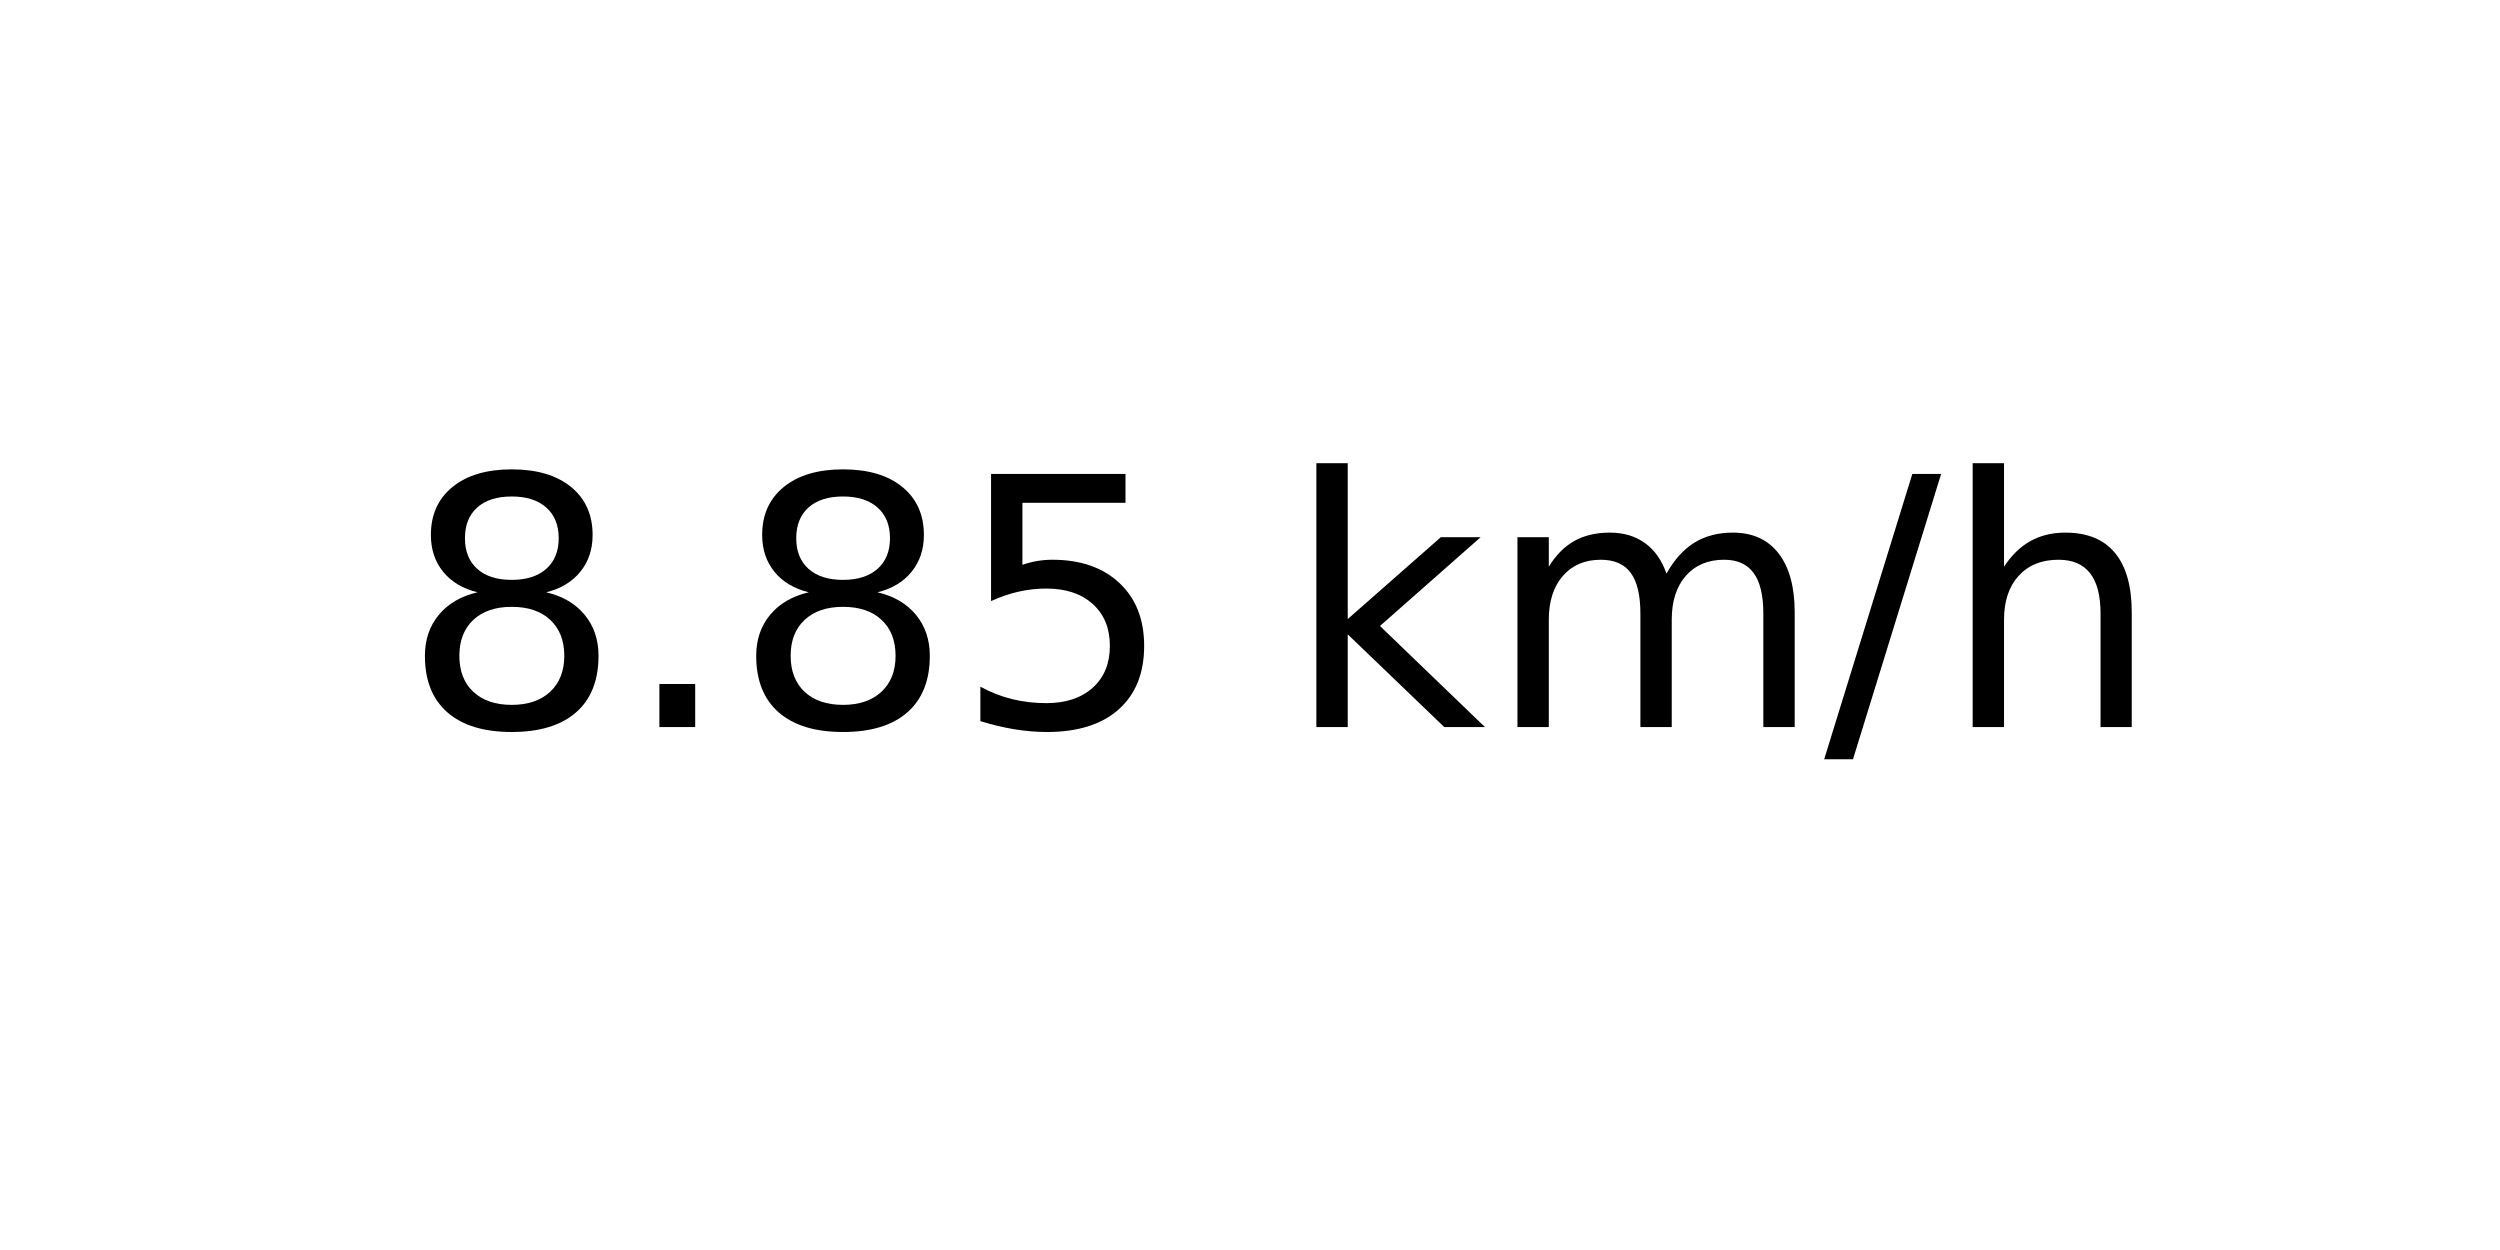
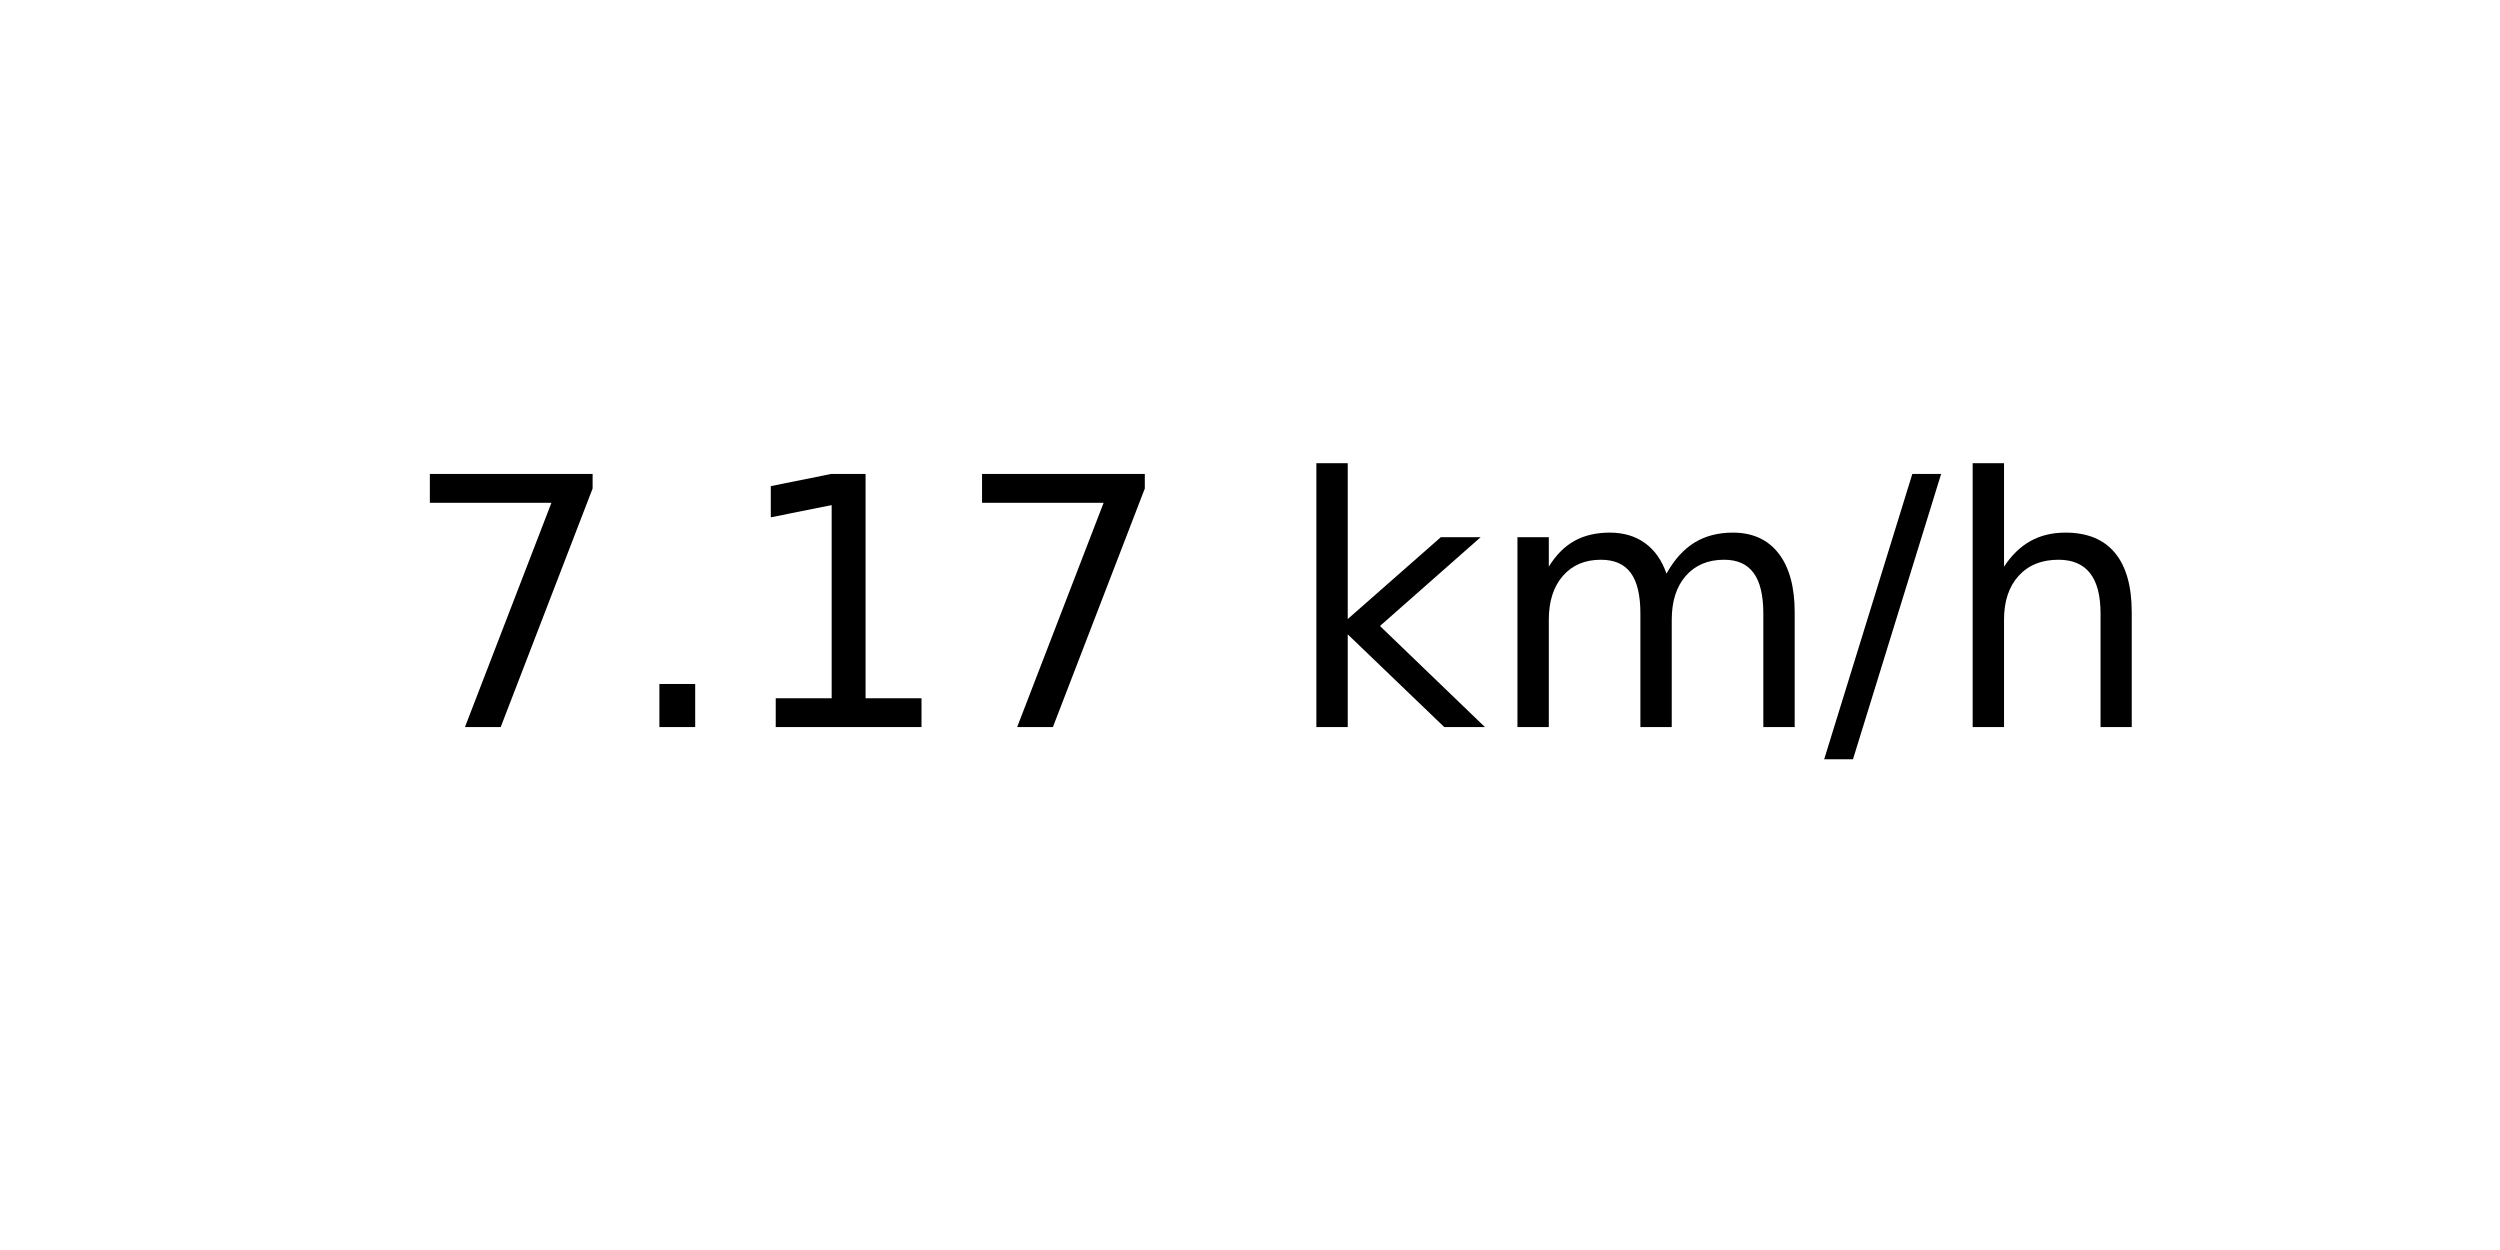
<svg xmlns="http://www.w3.org/2000/svg" xmlns:xlink="http://www.w3.org/1999/xlink" width="72pt" height="36pt" viewBox="0 0 72 36" version="1.1">
  <defs>
    <style type="text/css">*{stroke-linejoin: round; stroke-linecap: butt}</style>
  </defs>
  <g id="figure_1">
    <g id="axes_1">
      <g id="text_1">
        <g transform="translate(11.55937 20.93937) scale(0.1 -0.1)">
          <defs>
-             <path id="DejaVuSans-38" d="M 2034 2216  Q 1584 2216 1326 1975  Q 1069 1734 1069 1313  Q 1069 891 1326 650  Q 1584 409 2034 409  Q 2484 409 2743 651  Q 3003 894 3003 1313  Q 3003 1734 2745 1975  Q 2488 2216 2034 2216  z M 1403 2484  Q 997 2584 770 2862  Q 544 3141 544 3541  Q 544 4100 942 4425  Q 1341 4750 2034 4750  Q 2731 4750 3128 4425  Q 3525 4100 3525 3541  Q 3525 3141 3298 2862  Q 3072 2584 2669 2484  Q 3125 2378 3379 2068  Q 3634 1759 3634 1313  Q 3634 634 3220 271  Q 2806 -91 2034 -91  Q 1263 -91 848 271  Q 434 634 434 1313  Q 434 1759 690 2068  Q 947 2378 1403 2484  z M 1172 3481  Q 1172 3119 1398 2916  Q 1625 2713 2034 2713  Q 2441 2713 2670 2916  Q 2900 3119 2900 3481  Q 2900 3844 2670 4047  Q 2441 4250 2034 4250  Q 1625 4250 1398 4047  Q 1172 3844 1172 3481  z " transform="scale(0.015625)" />
+             <path id="DejaVuSans-37" d="M 525 4666  L 3525 4666  L 3525 4397  L 1831 0  L 1172 0  L 2766 4134  L 525 4134  L 525 4666  z " transform="scale(0.015625)" />
            <path id="DejaVuSans-2e" d="M 684 794  L 1344 794  L 1344 0  L 684 0  L 684 794  z " transform="scale(0.015625)" />
-             <path id="DejaVuSans-35" d="M 691 4666  L 3169 4666  L 3169 4134  L 1269 4134  L 1269 2991  Q 1406 3038 1543 3061  Q 1681 3084 1819 3084  Q 2600 3084 3056 2656  Q 3513 2228 3513 1497  Q 3513 744 3044 326  Q 2575 -91 1722 -91  Q 1428 -91 1123 -41  Q 819 9 494 109  L 494 744  Q 775 591 1075 516  Q 1375 441 1709 441  Q 2250 441 2565 725  Q 2881 1009 2881 1497  Q 2881 1984 2565 2268  Q 2250 2553 1709 2553  Q 1456 2553 1204 2497  Q 953 2441 691 2322  L 691 4666  z " transform="scale(0.015625)" />
+             <path id="DejaVuSans-31" d="M 794 531  L 1825 531  L 1825 4091  L 703 3866  L 703 4441  L 1819 4666  L 2450 4666  L 2450 531  L 3481 531  L 3481 0  L 794 0  L 794 531  z " transform="scale(0.015625)" />
            <path id="DejaVuSans-20" transform="scale(0.015625)" />
            <path id="DejaVuSans-6b" d="M 581 4863  L 1159 4863  L 1159 1991  L 2875 3500  L 3609 3500  L 1753 1863  L 3688 0  L 2938 0  L 1159 1709  L 1159 0  L 581 0  L 581 4863  z " transform="scale(0.015625)" />
            <path id="DejaVuSans-6d" d="M 3328 2828  Q 3544 3216 3844 3400  Q 4144 3584 4550 3584  Q 5097 3584 5394 3201  Q 5691 2819 5691 2113  L 5691 0  L 5113 0  L 5113 2094  Q 5113 2597 4934 2840  Q 4756 3084 4391 3084  Q 3944 3084 3684 2787  Q 3425 2491 3425 1978  L 3425 0  L 2847 0  L 2847 2094  Q 2847 2600 2669 2842  Q 2491 3084 2119 3084  Q 1678 3084 1418 2786  Q 1159 2488 1159 1978  L 1159 0  L 581 0  L 581 3500  L 1159 3500  L 1159 2956  Q 1356 3278 1631 3431  Q 1906 3584 2284 3584  Q 2666 3584 2933 3390  Q 3200 3197 3328 2828  z " transform="scale(0.015625)" />
            <path id="DejaVuSans-2f" d="M 1625 4666  L 2156 4666  L 531 -594  L 0 -594  L 1625 4666  z " transform="scale(0.015625)" />
            <path id="DejaVuSans-68" d="M 3513 2113  L 3513 0  L 2938 0  L 2938 2094  Q 2938 2591 2744 2837  Q 2550 3084 2163 3084  Q 1697 3084 1428 2787  Q 1159 2491 1159 1978  L 1159 0  L 581 0  L 581 4863  L 1159 4863  L 1159 2956  Q 1366 3272 1645 3428  Q 1925 3584 2291 3584  Q 2894 3584 3203 3211  Q 3513 2838 3513 2113  z " transform="scale(0.015625)" />
          </defs>
-           <use xlink:href="#DejaVuSans-38" />
+           <use xlink:href="#DejaVuSans-37" />
          <use xlink:href="#DejaVuSans-2e" x="63.623" />
-           <use xlink:href="#DejaVuSans-38" x="95.41" />
-           <use xlink:href="#DejaVuSans-35" x="159.033" />
+           <use xlink:href="#DejaVuSans-31" x="95.41" />
+           <use xlink:href="#DejaVuSans-37" x="159.033" />
          <use xlink:href="#DejaVuSans-20" x="222.656" />
          <use xlink:href="#DejaVuSans-6b" x="254.443" />
          <use xlink:href="#DejaVuSans-6d" x="312.354" />
          <use xlink:href="#DejaVuSans-2f" x="409.766" />
          <use xlink:href="#DejaVuSans-68" x="443.457" />
        </g>
      </g>
    </g>
  </g>
</svg>
